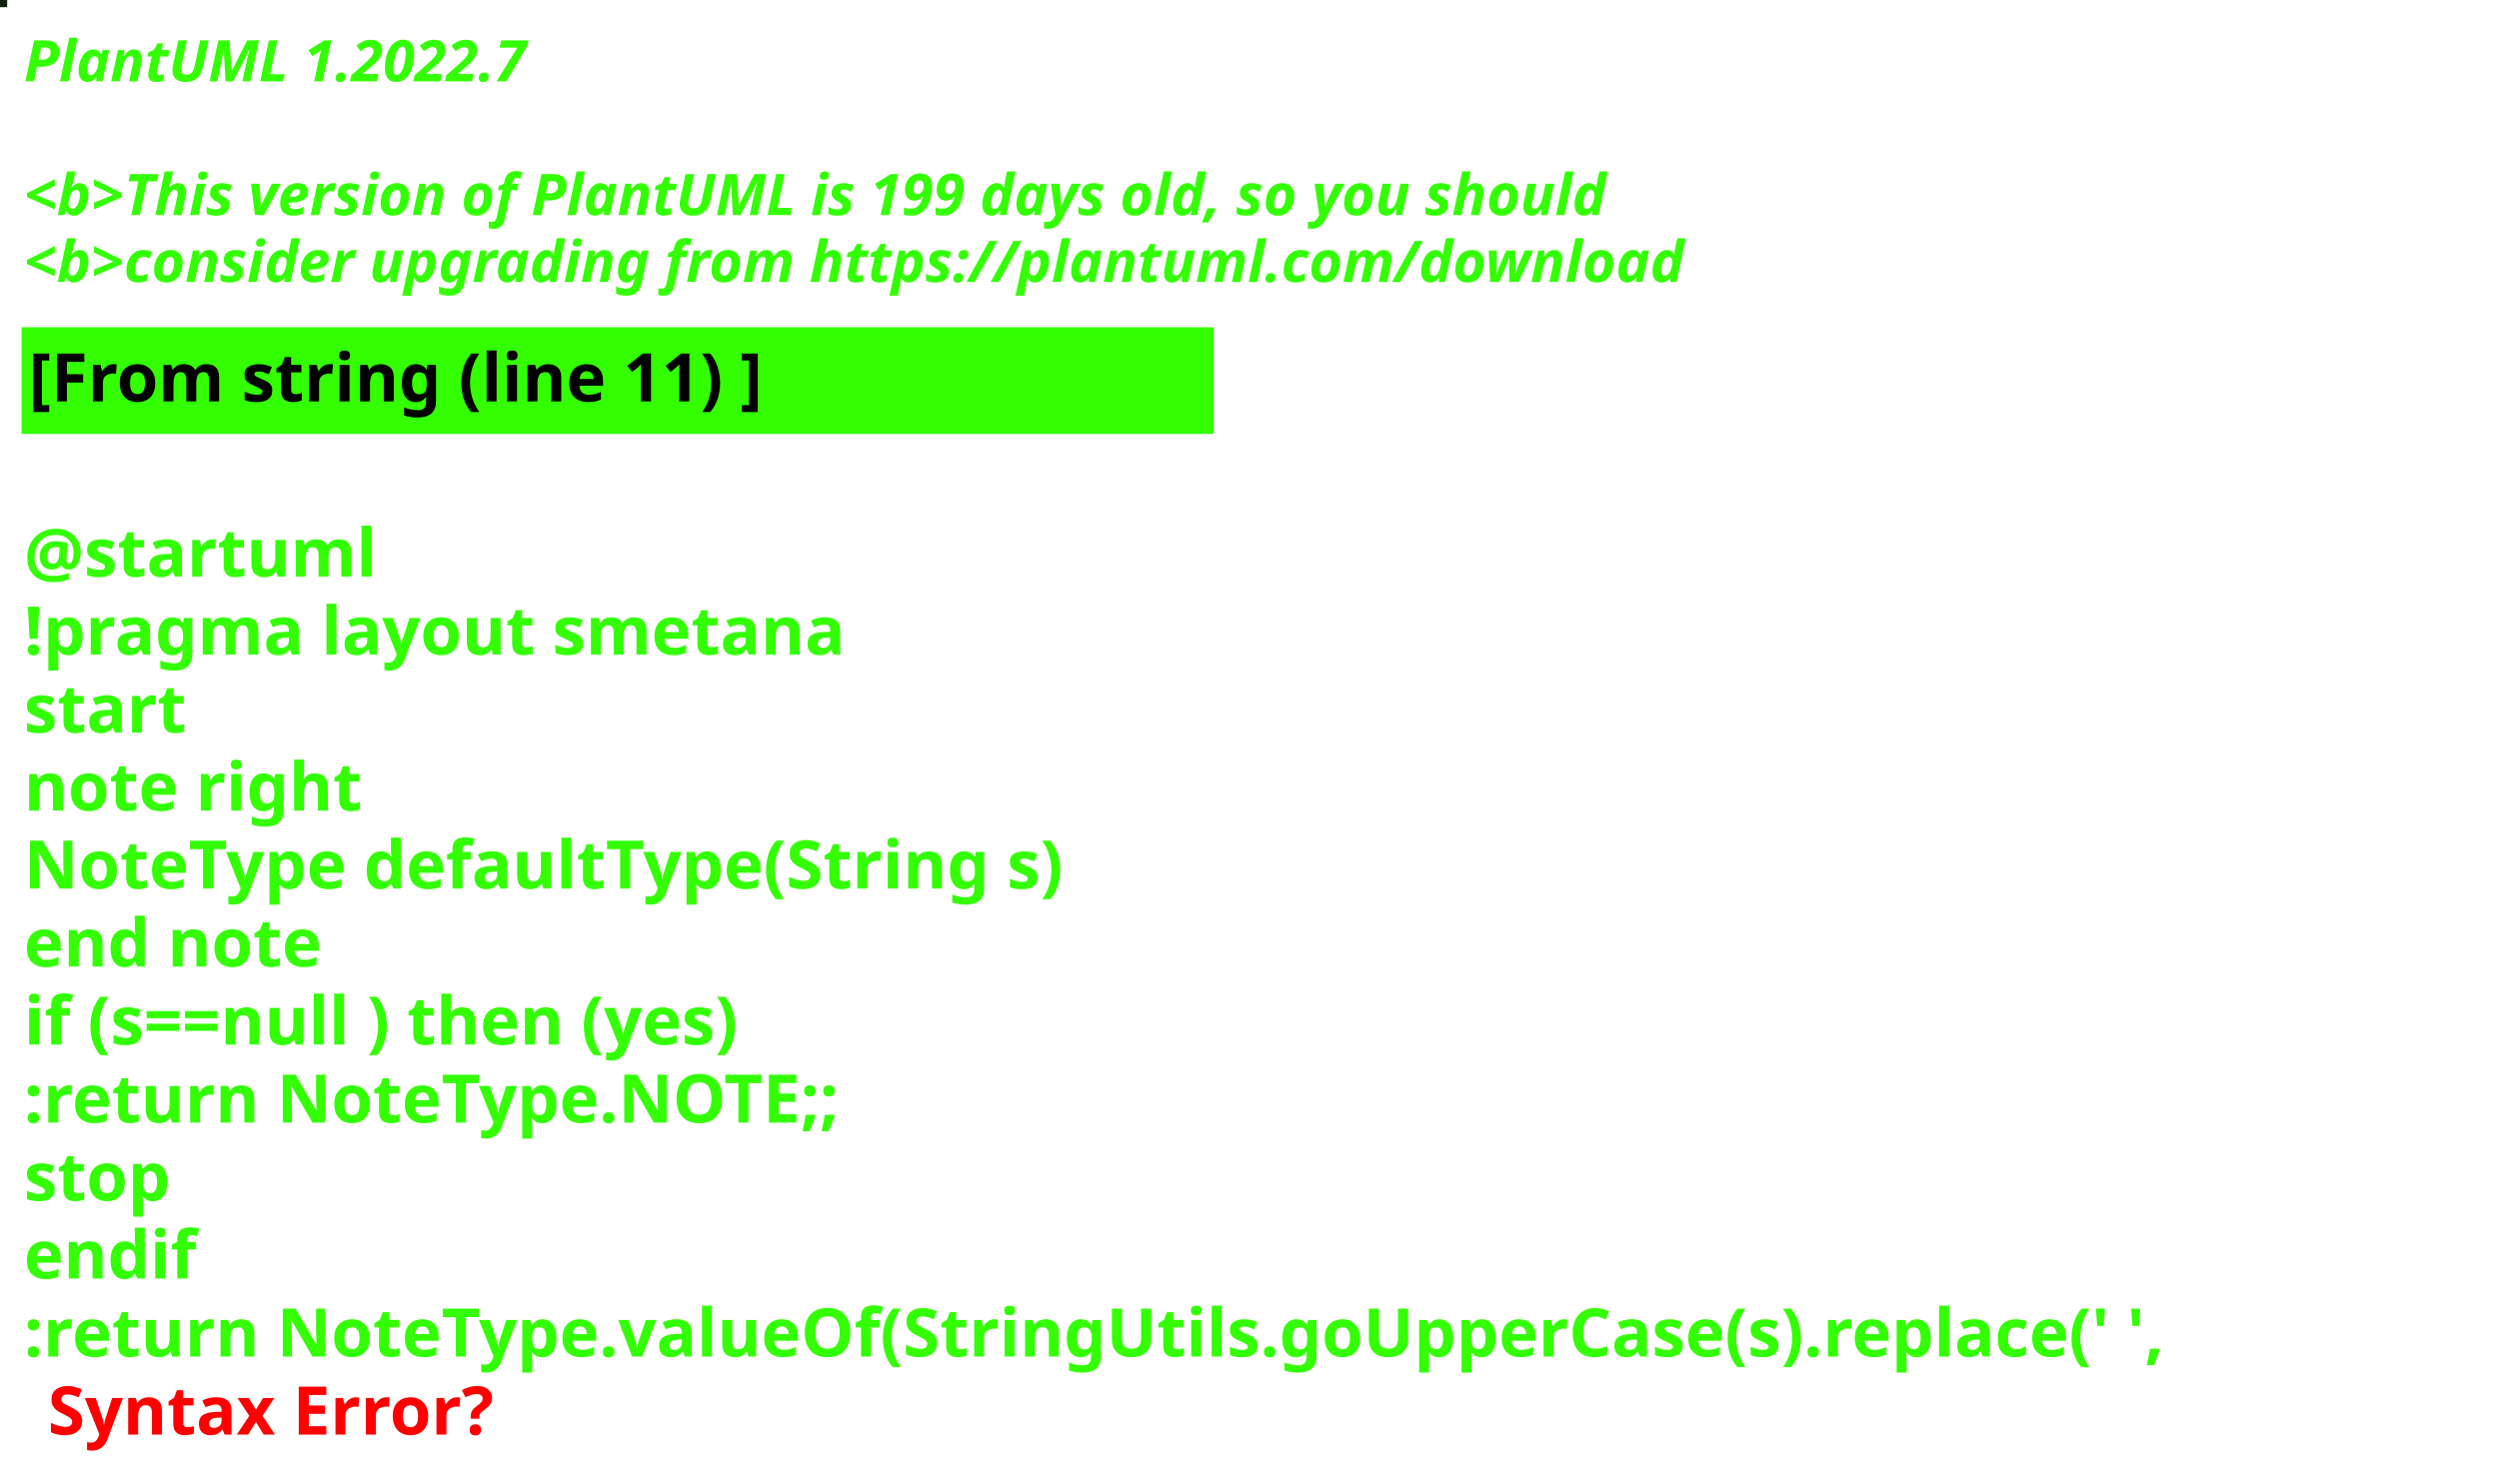
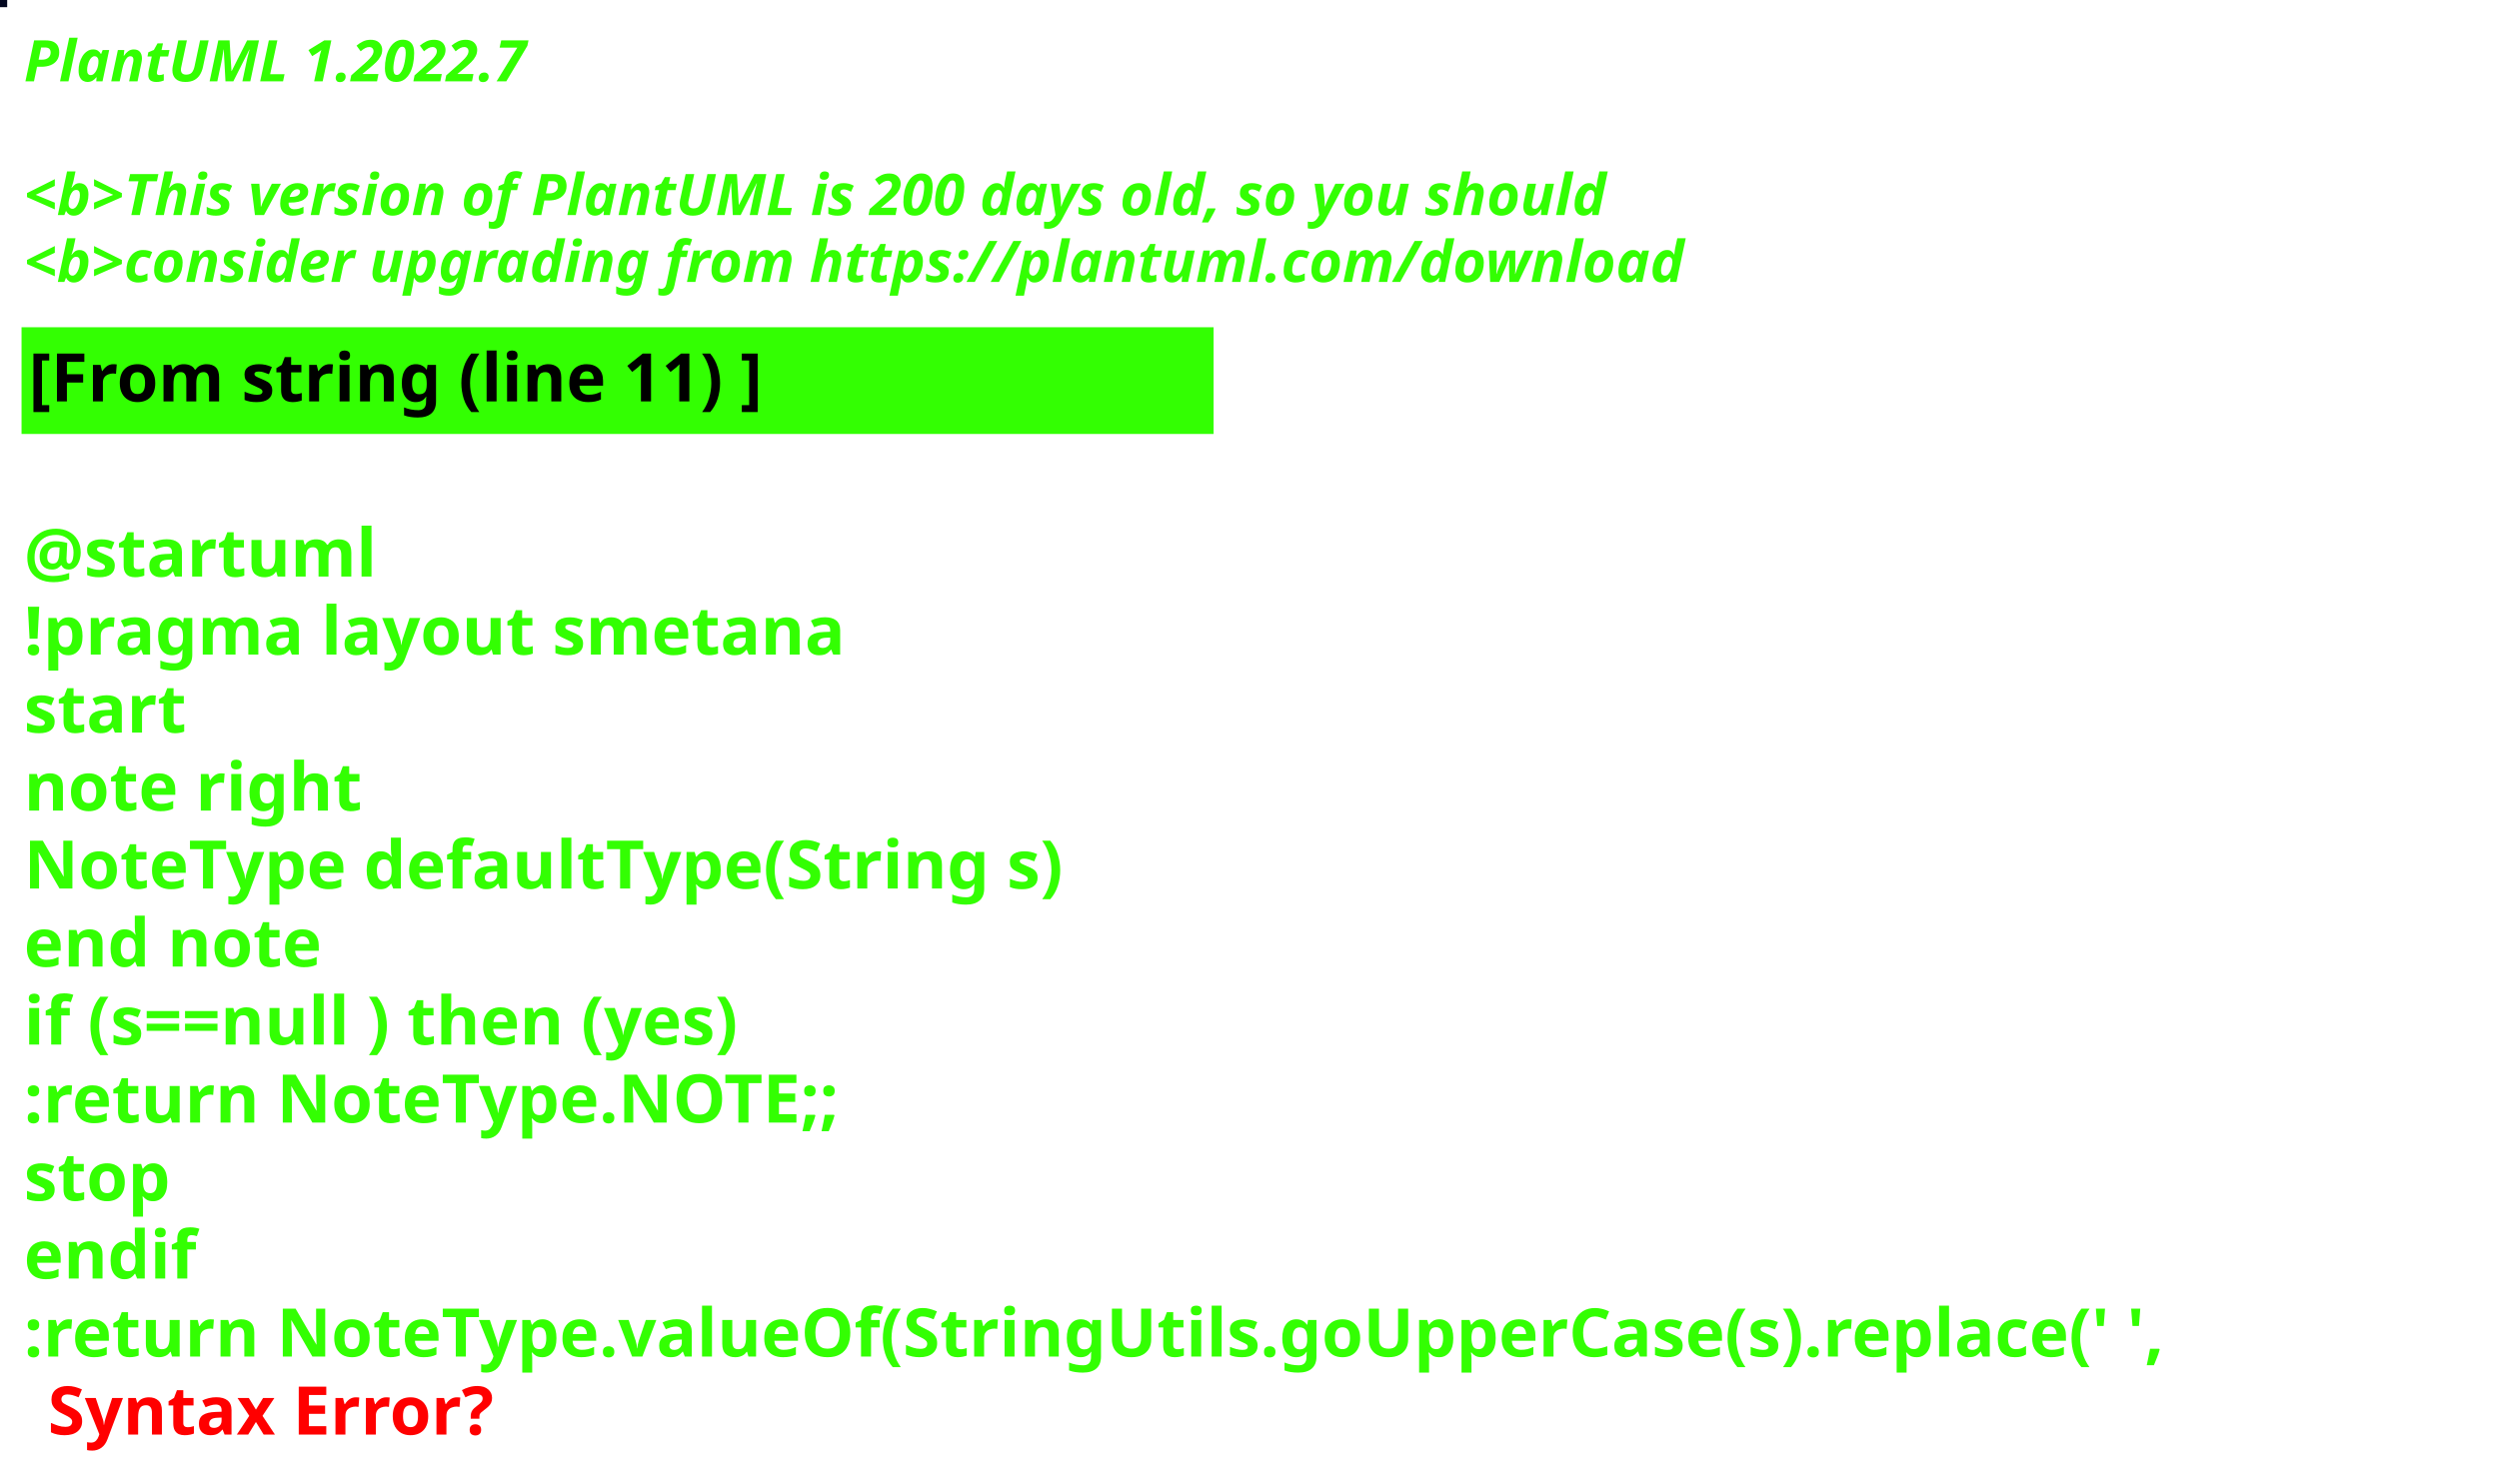
<svg xmlns="http://www.w3.org/2000/svg" contentStyleType="text/css" height="309px" preserveAspectRatio="none" style="width:522px;height:309px;background:#000000;" version="1.1" viewBox="0 0 522 309" width="522px" zoomAndPan="magnify">
  <defs />
  <g>
-     <rect fill="#0E220E" height="1" style="stroke:#0E220E;stroke-width:1.0;" width="1" x="0" y="0" />
+     <rect fill="#030720" height="1" style="stroke:#030720;stroke-width:1.0;" width="1" x="0" y="0" />
    <text fill="#33FF02" font-family="sans-serif" font-size="12" font-style="italic" font-weight="bold" lengthAdjust="spacing" textLength="127" x="5" y="17">PlantUML 1.2022.7</text>
    <text fill="#33FF02" font-family="sans-serif" font-size="12" font-style="italic" font-weight="bold" lengthAdjust="spacing" textLength="4" x="5" y="30.969"> </text>
-     <text fill="#33FF02" font-family="sans-serif" font-size="12" font-style="italic" font-weight="bold" lengthAdjust="spacing" textLength="399" x="5" y="44.938">&lt;b&gt;This version of PlantUML is 199 days old, so you should</text>
+     <text fill="#33FF02" font-family="sans-serif" font-size="12" font-style="italic" font-weight="bold" lengthAdjust="spacing" textLength="399" x="5" y="44.938">&lt;b&gt;This version of PlantUML is 200 days old, so you should</text>
    <text fill="#33FF02" font-family="sans-serif" font-size="12" font-style="italic" font-weight="bold" lengthAdjust="spacing" textLength="408" x="5" y="58.906">&lt;b&gt;consider upgrading from https://plantuml.com/download</text>
    <rect fill="#33FF02" height="21.297" style="stroke:#33FF02;stroke-width:1.0;" width="248" x="5" y="68.875" />
    <text fill="#000000" font-family="sans-serif" font-size="14" font-weight="bold" lengthAdjust="spacing" textLength="178" x="6" y="83.875">[From string (line 11) ]</text>
    <text fill="#33FF02" font-family="sans-serif" font-size="14" font-weight="bold" lengthAdjust="spacing" textLength="5" x="5" y="104.172"> </text>
    <text fill="#33FF02" font-family="sans-serif" font-size="14" font-weight="bold" lengthAdjust="spacing" textLength="79" x="5" y="120.469">@startuml</text>
    <text fill="#33FF02" font-family="sans-serif" font-size="14" font-weight="bold" lengthAdjust="spacing" textLength="190" x="5" y="136.766">!pragma layout smetana</text>
    <text fill="#33FF02" font-family="sans-serif" font-size="14" font-weight="bold" lengthAdjust="spacing" textLength="37" x="5" y="153.062">start</text>
    <text fill="#33FF02" font-family="sans-serif" font-size="14" font-weight="bold" lengthAdjust="spacing" textLength="78" x="5" y="169.359">note right</text>
    <text fill="#33FF02" font-family="sans-serif" font-size="14" font-weight="bold" lengthAdjust="spacing" textLength="248" x="5" y="185.656">NoteType defaultType(String s)</text>
    <text fill="#33FF02" font-family="sans-serif" font-size="14" font-weight="bold" lengthAdjust="spacing" textLength="71" x="5" y="201.953">end note</text>
    <text fill="#33FF02" font-family="sans-serif" font-size="14" font-weight="bold" lengthAdjust="spacing" textLength="179" x="5" y="218.25">if (s==null ) then (yes)</text>
    <text fill="#33FF02" font-family="sans-serif" font-size="14" font-weight="bold" lengthAdjust="spacing" textLength="196" x="5" y="234.547">:return NoteType.NOTE;;</text>
    <text fill="#33FF02" font-family="sans-serif" font-size="14" font-weight="bold" lengthAdjust="spacing" textLength="35" x="5" y="250.844">stop</text>
    <text fill="#33FF02" font-family="sans-serif" font-size="14" font-weight="bold" lengthAdjust="spacing" textLength="40" x="5" y="267.141">endif</text>
    <text fill="#33FF02" font-family="sans-serif" font-size="14" font-weight="bold" lengthAdjust="spacing" text-decoration="wavy underline" textLength="510" x="5" y="283.438">:return NoteType.valueOf(StringUtils.goUpperCase(s).replace(' ',</text>
    <text fill="#FF0000" font-family="sans-serif" font-size="14" font-weight="bold" lengthAdjust="spacing" textLength="106" x="10" y="299.734">Syntax Error?</text>
  </g>
</svg>
